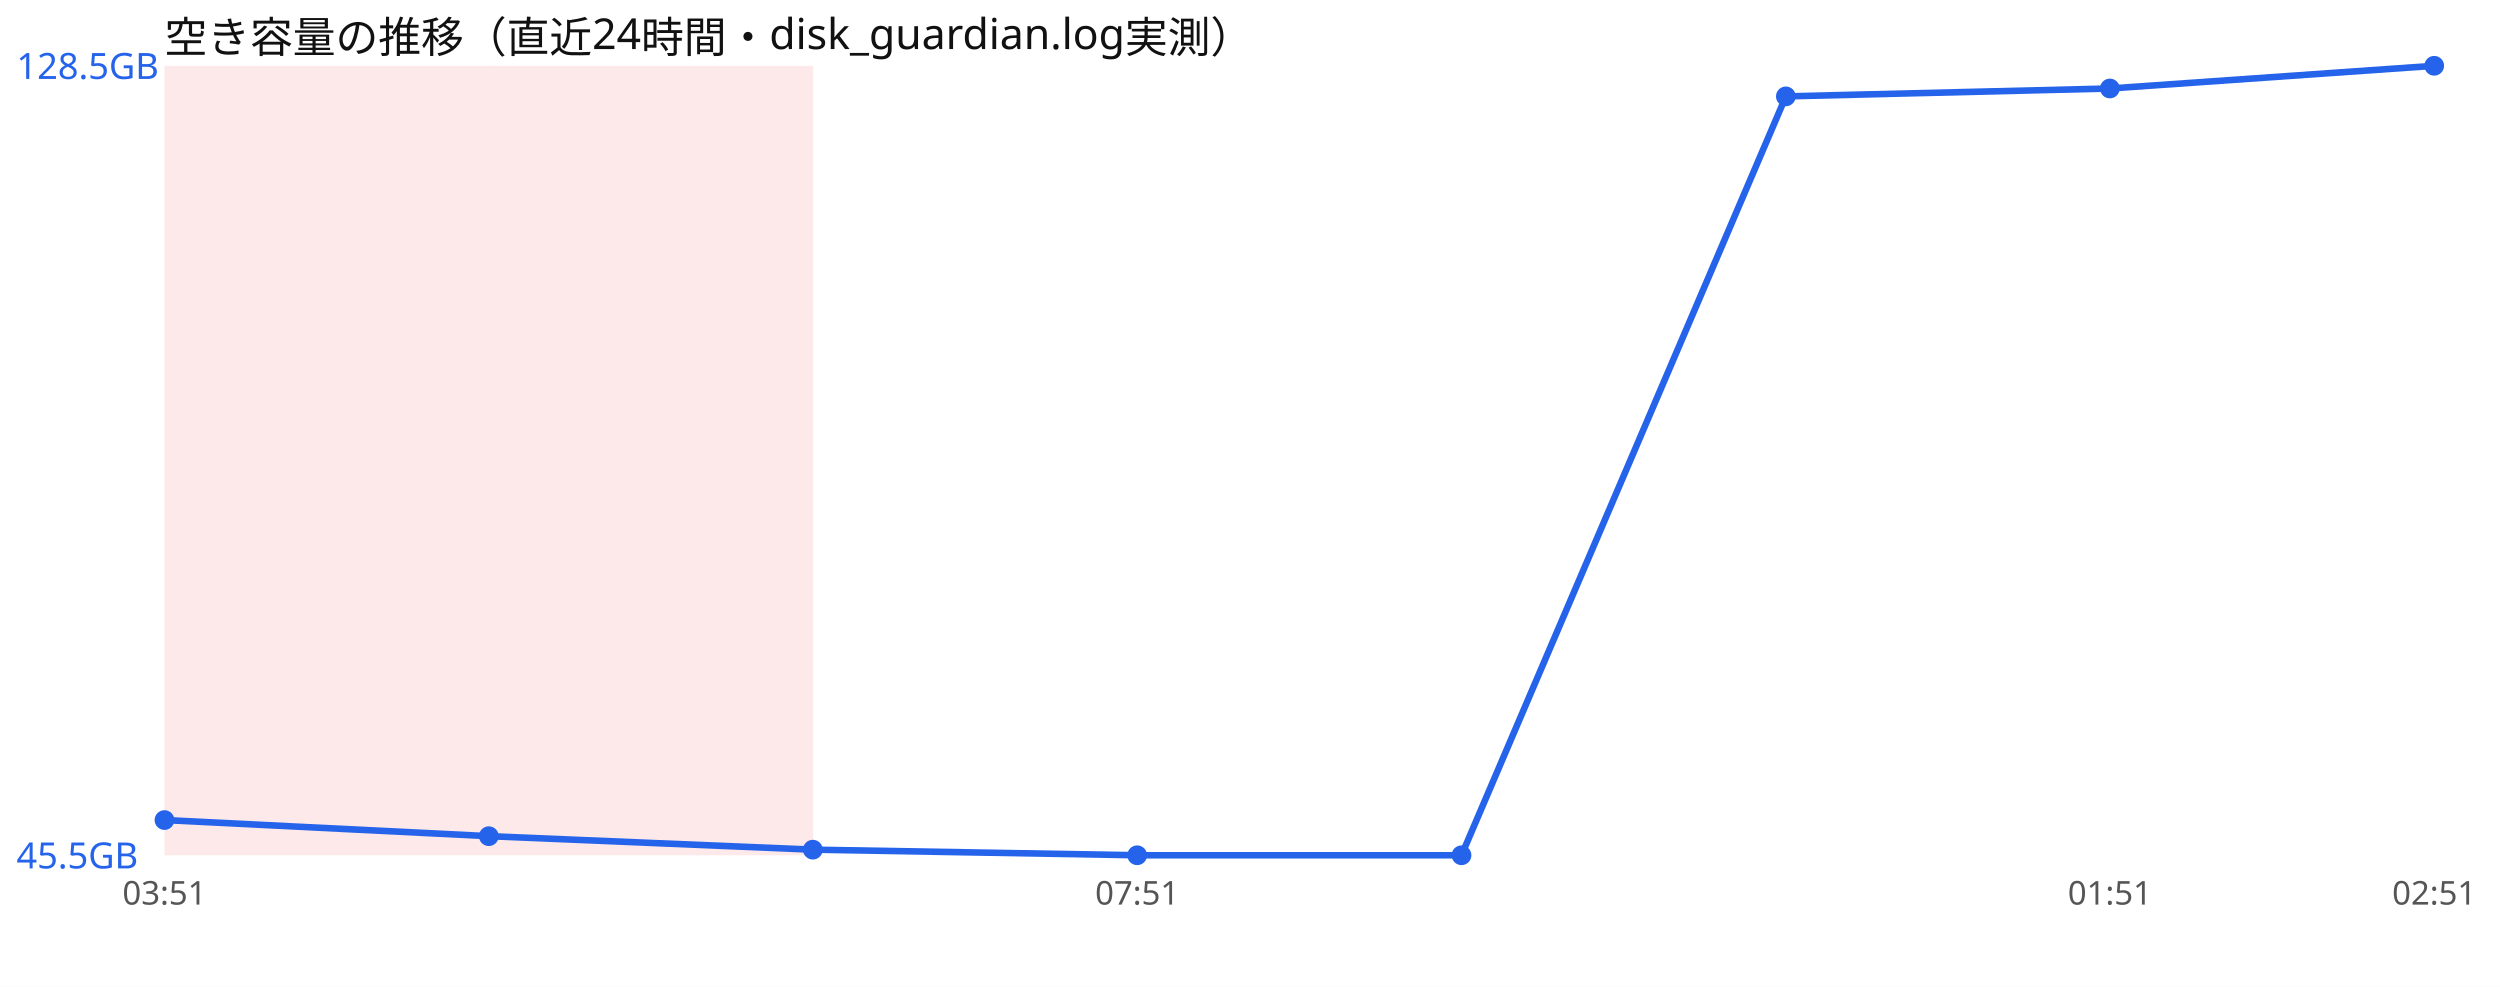
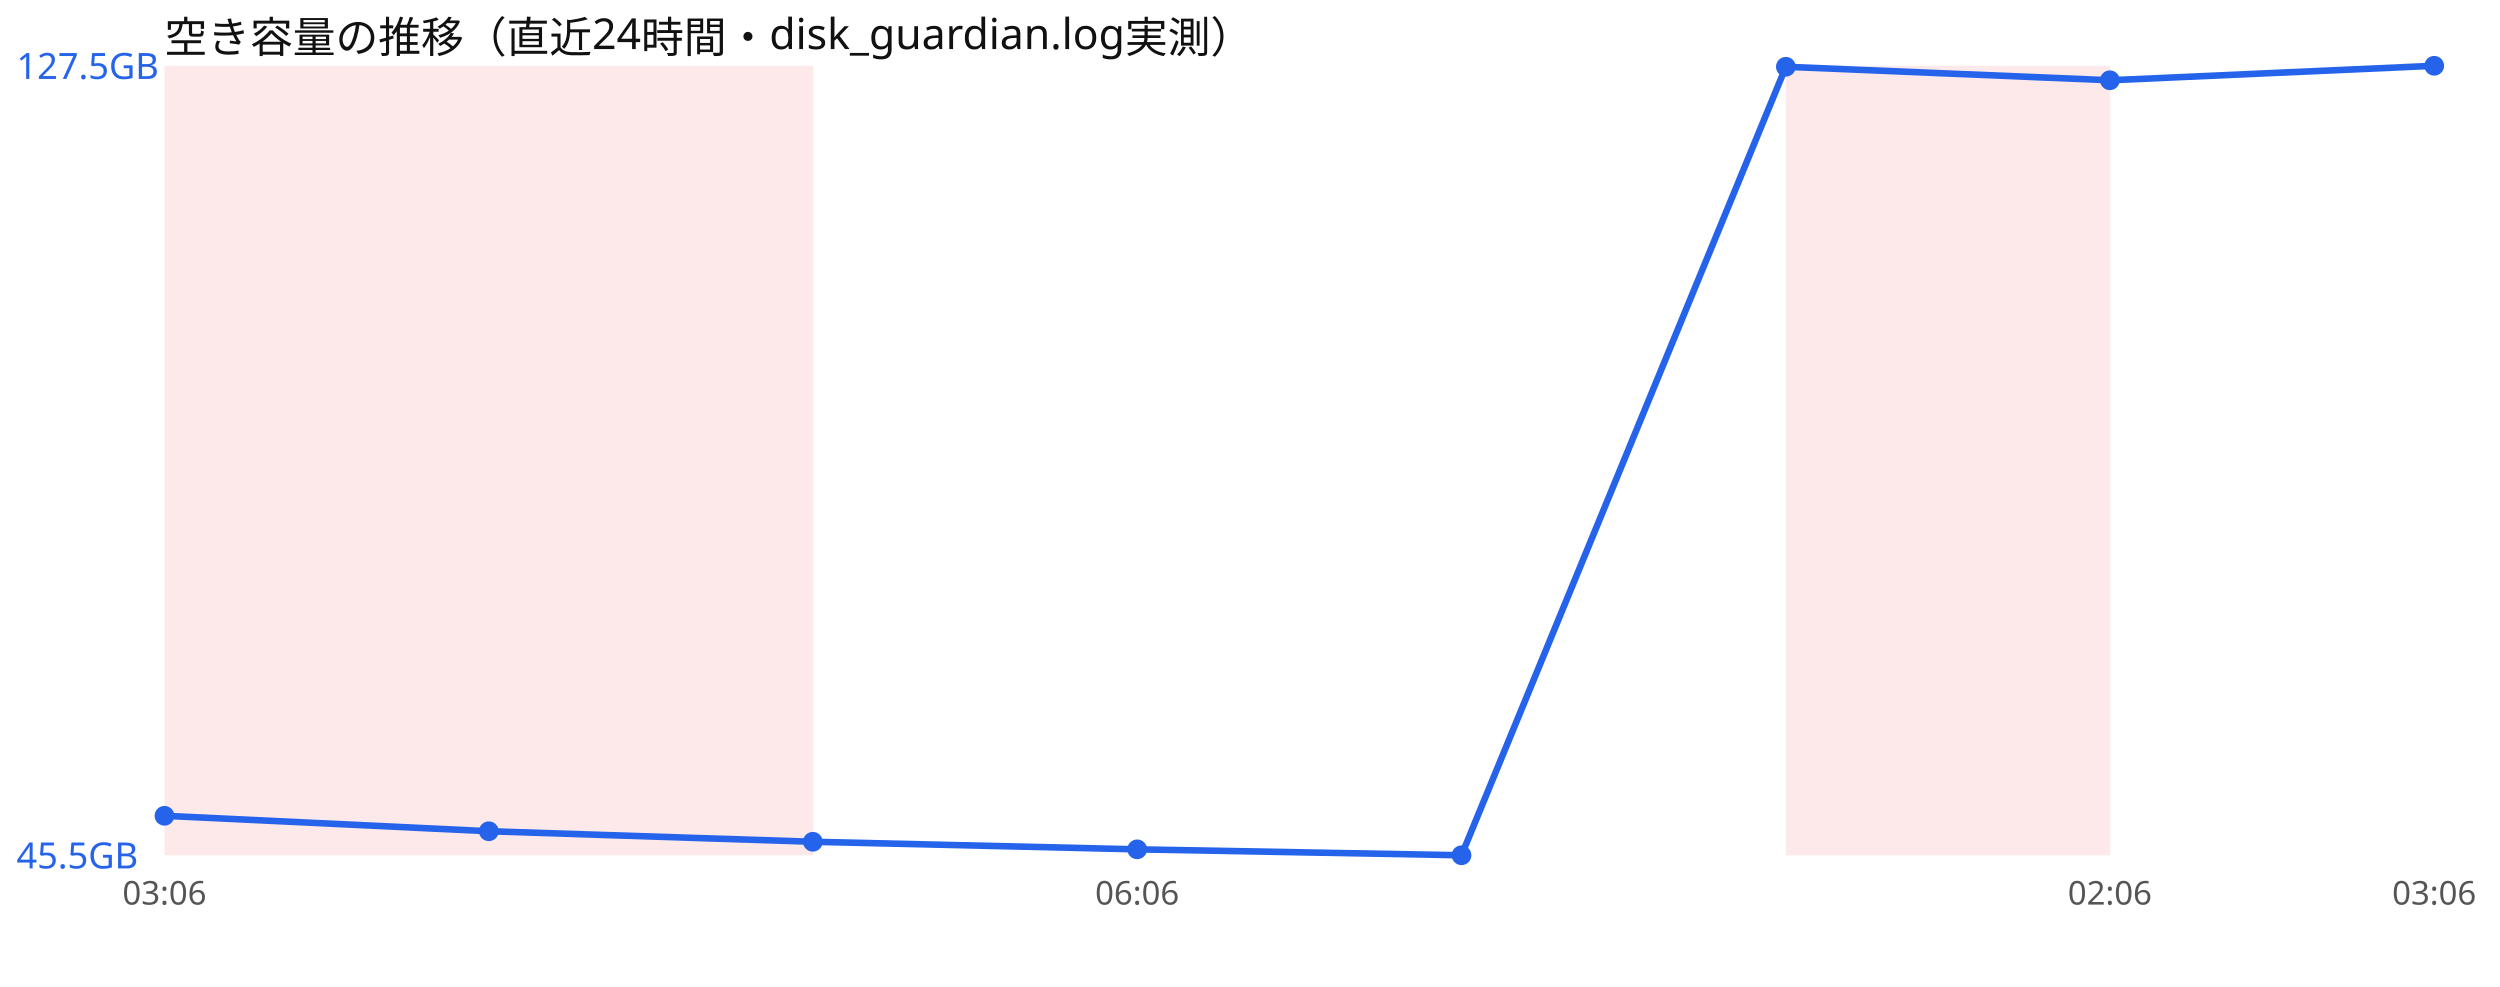
<svg xmlns="http://www.w3.org/2000/svg" width="760" height="300" viewBox="0 0 760 300" font-family="sans-serif">
  <rect width="760" height="300" fill="#ffffff" />
  <text x="50" y="16" font-size="13" fill="#111">空き容量の推移（直近24時間・disk_guardian.log実測）</text>
  <rect x="50.0" y="20" width="98.6" height="240" fill="#ef4444" opacity="0.12" />
  <rect x="148.6" y="20" width="98.6" height="240" fill="#ef4444" opacity="0.12" />
-   <polyline points="50.0,249.3 148.6,254.2 247.1,258.3 345.7,260.0 444.3,260.0 542.9,29.3 641.4,26.9 740.0,20.0" fill="none" stroke="#2563eb" stroke-width="2" />
-   <circle cx="50.0" cy="249.3" r="3" fill="#2563eb" />
-   <circle cx="148.6" cy="254.2" r="3" fill="#2563eb" />
-   <circle cx="247.1" cy="258.3" r="3" fill="#2563eb" />
-   <circle cx="345.7" cy="260.0" r="3" fill="#2563eb" />
+   <rect x="542.9" y="20" width="98.6" height="240" fill="#ef4444" opacity="0.12" />
+   <polyline points="50.0,248.0 148.6,252.7 247.1,255.9 345.7,258.2 444.3,260.0 542.9,20.3 641.4,24.4 740.0,20.0" fill="none" stroke="#2563eb" stroke-width="2" />
+   <circle cx="50.0" cy="248.0" r="3" fill="#2563eb" />
+   <circle cx="148.6" cy="252.7" r="3" fill="#2563eb" />
+   <circle cx="247.1" cy="255.9" r="3" fill="#2563eb" />
+   <circle cx="345.7" cy="258.2" r="3" fill="#2563eb" />
  <circle cx="444.3" cy="260.0" r="3" fill="#2563eb" />
-   <circle cx="542.9" cy="29.3" r="3" fill="#2563eb" />
-   <circle cx="641.4" cy="26.9" r="3" fill="#2563eb" />
+   <circle cx="542.9" cy="20.3" r="3" fill="#2563eb" />
+   <circle cx="641.4" cy="24.4" r="3" fill="#2563eb" />
  <circle cx="740.0" cy="20.0" r="3" fill="#2563eb" />
-   <text x="5" y="24.0" font-size="11" fill="#2563eb">128.5GB</text>
+   <text x="5" y="24.0" font-size="11" fill="#2563eb">127.5GB</text>
  <text x="5" y="264.0" font-size="11" fill="#2563eb">45.5GB</text>
-   <text x="50.0" y="275" font-size="10" fill="#555" text-anchor="middle">03:51</text>
-   <text x="345.7" y="275" font-size="10" fill="#555" text-anchor="middle">07:51</text>
-   <text x="641.4" y="275" font-size="10" fill="#555" text-anchor="middle">01:51</text>
-   <text x="740.0" y="275" font-size="10" fill="#555" text-anchor="middle">02:51</text>
+   <text x="50.0" y="275" font-size="10" fill="#555" text-anchor="middle">03:06</text>
+   <text x="345.7" y="275" font-size="10" fill="#555" text-anchor="middle">06:06</text>
+   <text x="641.4" y="275" font-size="10" fill="#555" text-anchor="middle">02:06</text>
+   <text x="740.0" y="275" font-size="10" fill="#555" text-anchor="middle">03:06</text>
</svg>
